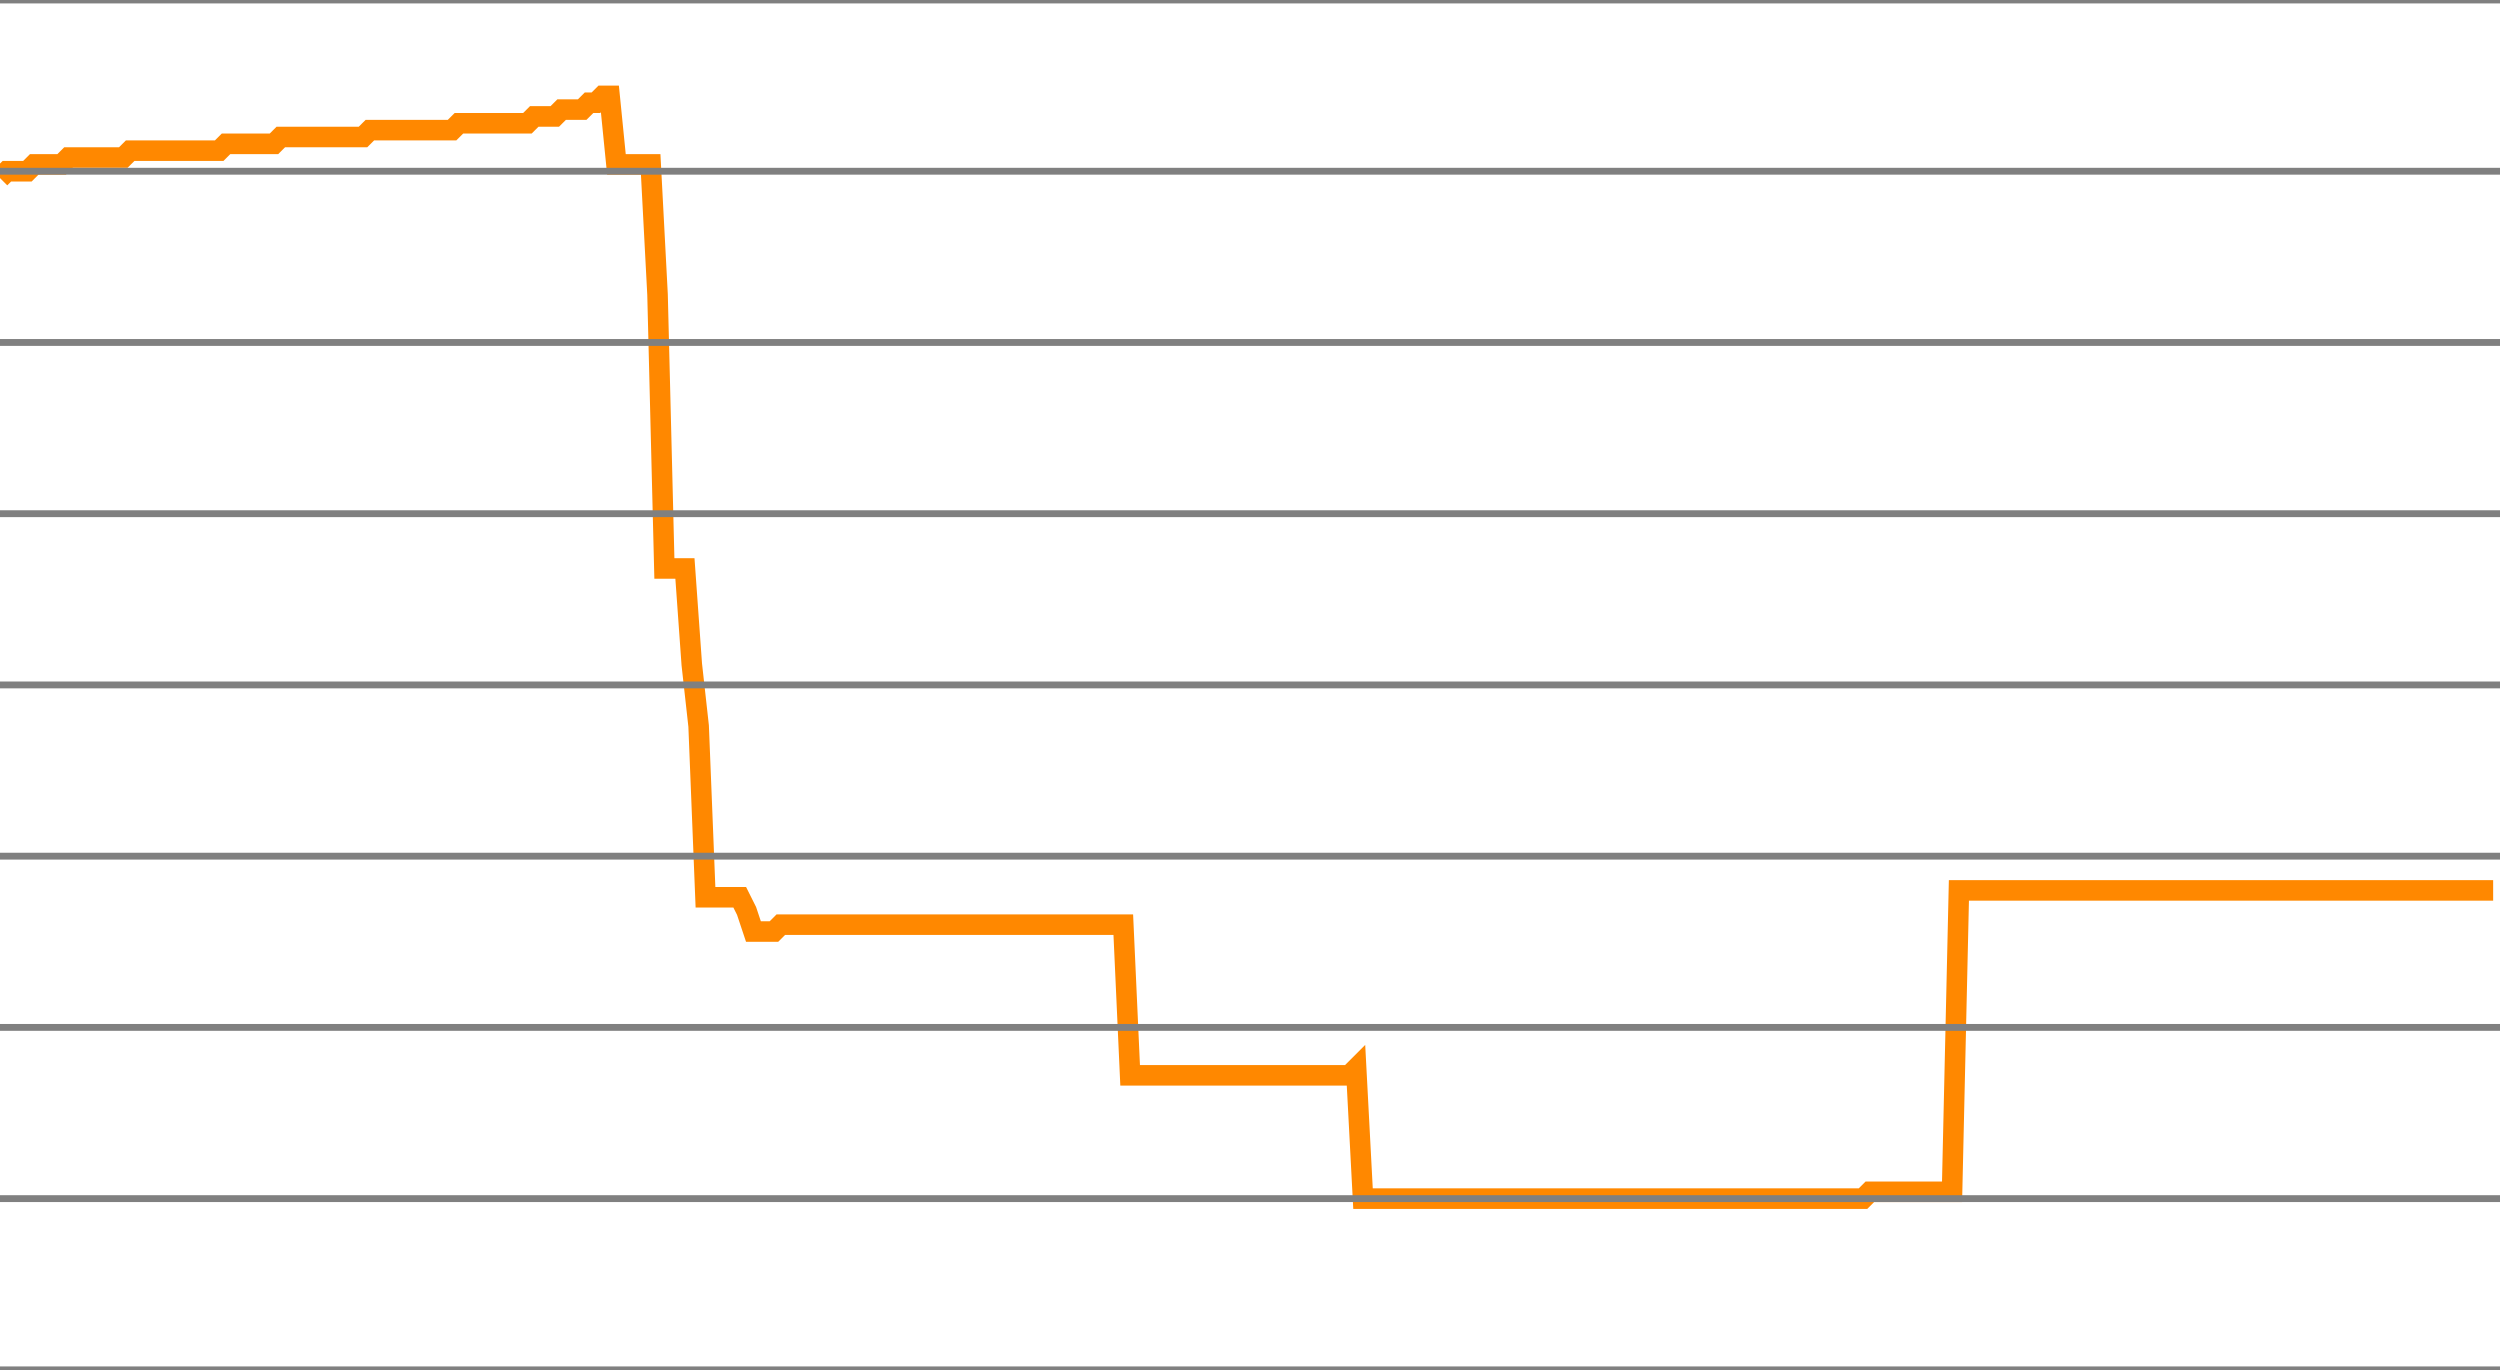
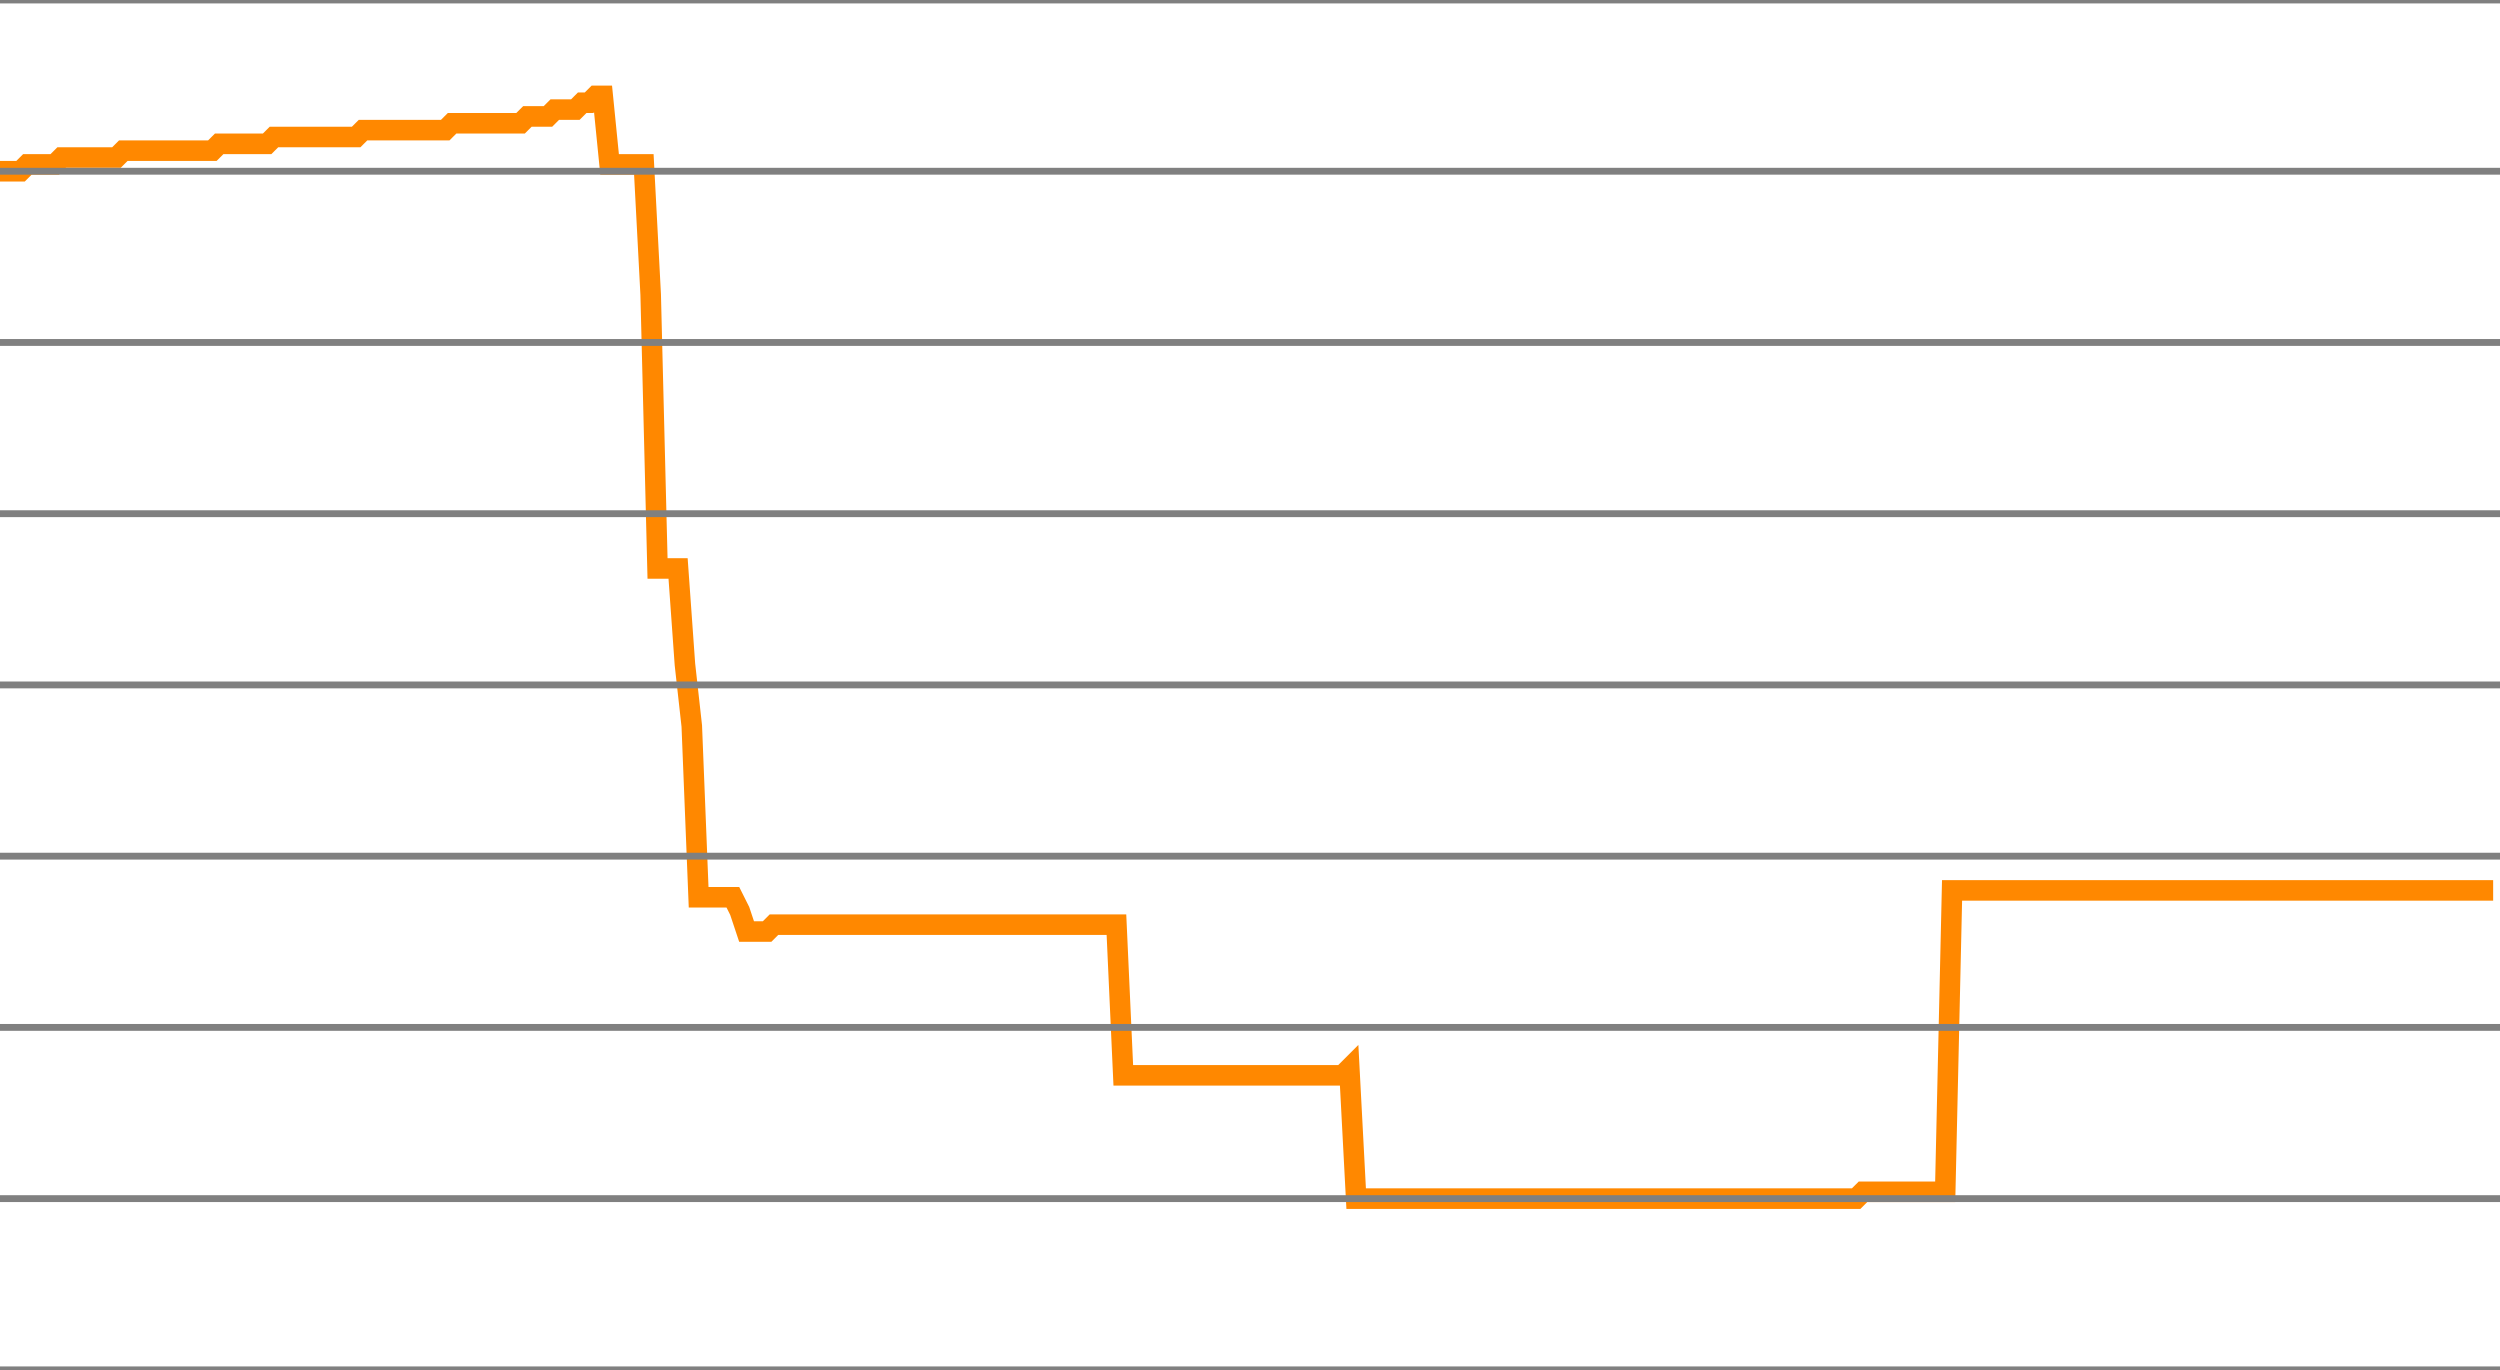
<svg xmlns="http://www.w3.org/2000/svg" version="1.1" style="background-color: #e6e6e6; width: 365px;" viewBox="0 -675 365 200" preserveAspectRatio="none">
-   <polyline fill="none" stroke="#ff8800" stroke-width="3" points="0,-649 1,-650 2,-650 3,-650 4,-650 5,-651 6,-651 7,-651 8,-651 9,-651 10,-652 11,-652 12,-652 13,-652 14,-652 15,-652 16,-652 17,-652 18,-652 19,-653 20,-653 21,-653 22,-653 23,-653 24,-653 25,-653 26,-653 27,-653 28,-653 29,-653 30,-653 31,-653 32,-653 33,-654 34,-654 35,-654 36,-654 37,-654 38,-654 39,-654 40,-654 41,-655 42,-655 43,-655 44,-655 45,-655 46,-655 47,-655 48,-655 49,-655 50,-655 51,-655 52,-655 53,-655 54,-656 55,-656 56,-656 57,-656 58,-656 59,-656 60,-656 61,-656 62,-656 63,-656 64,-656 65,-656 66,-656 67,-657 68,-657 69,-657 70,-657 71,-657 72,-657 73,-657 74,-657 75,-657 76,-657 77,-657 78,-658 79,-658 80,-658 81,-658 82,-659 83,-659 84,-659 85,-659 86,-660 87,-660 88,-661 89,-661 90,-651 91,-651 92,-651 93,-651 94,-651 95,-651 96,-632 97,-592 98,-592 99,-592 100,-592 101,-578 102,-569 103,-544 104,-544 105,-544 106,-544 107,-544 108,-544 109,-542 110,-539 111,-539 112,-539 113,-539 114,-540 115,-540 116,-540 117,-540 118,-540 119,-540 120,-540 121,-540 122,-540 123,-540 124,-540 125,-540 126,-540 127,-540 128,-540 129,-540 130,-540 131,-540 132,-540 133,-540 134,-540 135,-540 136,-540 137,-540 138,-540 139,-540 140,-540 141,-540 142,-540 143,-540 144,-540 145,-540 146,-540 147,-540 148,-540 149,-540 150,-540 151,-540 152,-540 153,-540 154,-540 155,-540 156,-540 157,-540 158,-540 159,-540 160,-540 161,-540 162,-540 163,-540 164,-540 165,-518 166,-518 167,-518 168,-518 169,-518 170,-518 171,-518 172,-518 173,-518 174,-518 175,-518 176,-518 177,-518 178,-518 179,-518 180,-518 181,-518 182,-518 183,-518 184,-518 185,-518 186,-518 187,-518 188,-518 189,-518 190,-518 191,-518 192,-518 193,-518 194,-518 195,-518 196,-518 197,-518 198,-519 199,-500 200,-500 201,-500 202,-500 203,-500 204,-500 205,-500 206,-500 207,-500 208,-500 209,-500 210,-500 211,-500 212,-500 213,-500 214,-500 215,-500 216,-500 217,-500 218,-500 219,-500 220,-500 221,-500 222,-500 223,-500 224,-500 225,-500 226,-500 227,-500 228,-500 229,-500 230,-500 231,-500 232,-500 233,-500 234,-500 235,-500 236,-500 237,-500 238,-500 239,-500 240,-500 241,-500 242,-500 243,-500 244,-500 245,-500 246,-500 247,-500 248,-500 249,-500 250,-500 251,-500 252,-500 253,-500 254,-500 255,-500 256,-500 257,-500 258,-500 259,-500 260,-500 261,-500 262,-500 263,-500 264,-500 265,-500 266,-500 267,-500 268,-500 269,-500 270,-500 271,-500 272,-500 273,-501 274,-501 275,-501 276,-501 277,-501 278,-501 279,-501 280,-501 281,-501 282,-501 283,-501 284,-501 285,-501 286,-545 287,-545 288,-545 289,-545 290,-545 291,-545 292,-545 293,-545 294,-545 295,-545 296,-545 297,-545 298,-545 299,-545 300,-545 301,-545 302,-545 303,-545 304,-545 305,-545 306,-545 307,-545 308,-545 309,-545 310,-545 311,-545 312,-545 313,-545 314,-545 315,-545 316,-545 317,-545 318,-545 319,-545 320,-545 321,-545 322,-545 323,-545 324,-545 325,-545 326,-545 327,-545 328,-545 329,-545 330,-545 331,-545 332,-545 333,-545 334,-545 335,-545 336,-545 337,-545 338,-545 339,-545 340,-545 341,-545 342,-545 343,-545 344,-545 345,-545 346,-545 347,-545 348,-545 349,-545 350,-545 351,-545 352,-545 353,-545 354,-545 355,-545 356,-545 357,-545 358,-545 359,-545 360,-545 361,-545 362,-545 363,-545 364,-545" />
+   <polyline fill="none" stroke="#ff8800" stroke-width="3" points="0,-650 1,-650 2,-650 3,-650 4,-651 5,-651 6,-651 7,-651 8,-651 9,-652 10,-652 11,-652 12,-652 13,-652 14,-652 15,-652 16,-652 17,-652 18,-653 19,-653 20,-653 21,-653 22,-653 23,-653 24,-653 25,-653 26,-653 27,-653 28,-653 29,-653 30,-653 31,-653 32,-654 33,-654 34,-654 35,-654 36,-654 37,-654 38,-654 39,-654 40,-655 41,-655 42,-655 43,-655 44,-655 45,-655 46,-655 47,-655 48,-655 49,-655 50,-655 51,-655 52,-655 53,-656 54,-656 55,-656 56,-656 57,-656 58,-656 59,-656 60,-656 61,-656 62,-656 63,-656 64,-656 65,-656 66,-657 67,-657 68,-657 69,-657 70,-657 71,-657 72,-657 73,-657 74,-657 75,-657 76,-657 77,-658 78,-658 79,-658 80,-658 81,-659 82,-659 83,-659 84,-659 85,-660 86,-660 87,-661 88,-661 89,-651 90,-651 91,-651 92,-651 93,-651 94,-651 95,-632 96,-592 97,-592 98,-592 99,-592 100,-578 101,-569 102,-544 103,-544 104,-544 105,-544 106,-544 107,-544 108,-542 109,-539 110,-539 111,-539 112,-539 113,-540 114,-540 115,-540 116,-540 117,-540 118,-540 119,-540 120,-540 121,-540 122,-540 123,-540 124,-540 125,-540 126,-540 127,-540 128,-540 129,-540 130,-540 131,-540 132,-540 133,-540 134,-540 135,-540 136,-540 137,-540 138,-540 139,-540 140,-540 141,-540 142,-540 143,-540 144,-540 145,-540 146,-540 147,-540 148,-540 149,-540 150,-540 151,-540 152,-540 153,-540 154,-540 155,-540 156,-540 157,-540 158,-540 159,-540 160,-540 161,-540 162,-540 163,-540 164,-518 165,-518 166,-518 167,-518 168,-518 169,-518 170,-518 171,-518 172,-518 173,-518 174,-518 175,-518 176,-518 177,-518 178,-518 179,-518 180,-518 181,-518 182,-518 183,-518 184,-518 185,-518 186,-518 187,-518 188,-518 189,-518 190,-518 191,-518 192,-518 193,-518 194,-518 195,-518 196,-518 197,-519 198,-500 199,-500 200,-500 201,-500 202,-500 203,-500 204,-500 205,-500 206,-500 207,-500 208,-500 209,-500 210,-500 211,-500 212,-500 213,-500 214,-500 215,-500 216,-500 217,-500 218,-500 219,-500 220,-500 221,-500 222,-500 223,-500 224,-500 225,-500 226,-500 227,-500 228,-500 229,-500 230,-500 231,-500 232,-500 233,-500 234,-500 235,-500 236,-500 237,-500 238,-500 239,-500 240,-500 241,-500 242,-500 243,-500 244,-500 245,-500 246,-500 247,-500 248,-500 249,-500 250,-500 251,-500 252,-500 253,-500 254,-500 255,-500 256,-500 257,-500 258,-500 259,-500 260,-500 261,-500 262,-500 263,-500 264,-500 265,-500 266,-500 267,-500 268,-500 269,-500 270,-500 271,-500 272,-501 273,-501 274,-501 275,-501 276,-501 277,-501 278,-501 279,-501 280,-501 281,-501 282,-501 283,-501 284,-501 285,-545 286,-545 287,-545 288,-545 289,-545 290,-545 291,-545 292,-545 293,-545 294,-545 295,-545 296,-545 297,-545 298,-545 299,-545 300,-545 301,-545 302,-545 303,-545 304,-545 305,-545 306,-545 307,-545 308,-545 309,-545 310,-545 311,-545 312,-545 313,-545 314,-545 315,-545 316,-545 317,-545 318,-545 319,-545 320,-545 321,-545 322,-545 323,-545 324,-545 325,-545 326,-545 327,-545 328,-545 329,-545 330,-545 331,-545 332,-545 333,-545 334,-545 335,-545 336,-545 337,-545 338,-545 339,-545 340,-545 341,-545 342,-545 343,-545 344,-545 345,-545 346,-545 347,-545 348,-545 349,-545 350,-545 351,-545 352,-545 353,-545 354,-545 355,-545 356,-545 357,-545 358,-545 359,-545 360,-545 361,-545 362,-545 363,-545 364,-545" />
  <line x1="0" y1="0" x2="365" y2="0" style="stroke:grey;stroke-width:1" />
  <line x1="0" y1="-25" x2="365" y2="-25" style="stroke:grey;stroke-width:1" />
  <line x1="0" y1="-50" x2="365" y2="-50" style="stroke:grey;stroke-width:1" />
  <line x1="0" y1="-75" x2="365" y2="-75" style="stroke:grey;stroke-width:1" />
  <line x1="0" y1="-100" x2="365" y2="-100" style="stroke:grey;stroke-width:1" />
  <line x1="0" y1="-125" x2="365" y2="-125" style="stroke:grey;stroke-width:1" />
  <line x1="0" y1="-150" x2="365" y2="-150" style="stroke:grey;stroke-width:1" />
  <line x1="0" y1="-175" x2="365" y2="-175" style="stroke:grey;stroke-width:1" />
  <line x1="0" y1="-200" x2="365" y2="-200" style="stroke:grey;stroke-width:1" />
  <line x1="0" y1="-225" x2="365" y2="-225" style="stroke:grey;stroke-width:1" />
  <line x1="0" y1="-250" x2="365" y2="-250" style="stroke:grey;stroke-width:1" />
  <line x1="0" y1="-275" x2="365" y2="-275" style="stroke:grey;stroke-width:1" />
  <line x1="0" y1="-300" x2="365" y2="-300" style="stroke:grey;stroke-width:1" />
  <line x1="0" y1="-325" x2="365" y2="-325" style="stroke:grey;stroke-width:1" />
  <line x1="0" y1="-350" x2="365" y2="-350" style="stroke:grey;stroke-width:1" />
  <line x1="0" y1="-375" x2="365" y2="-375" style="stroke:grey;stroke-width:1" />
  <line x1="0" y1="-400" x2="365" y2="-400" style="stroke:grey;stroke-width:1" />
  <line x1="0" y1="-425" x2="365" y2="-425" style="stroke:grey;stroke-width:1" />
  <line x1="0" y1="-450" x2="365" y2="-450" style="stroke:grey;stroke-width:1" />
  <line x1="0" y1="-475" x2="365" y2="-475" style="stroke:grey;stroke-width:1" />
  <line x1="0" y1="-500" x2="365" y2="-500" style="stroke:grey;stroke-width:1" />
  <line x1="0" y1="-525" x2="365" y2="-525" style="stroke:grey;stroke-width:1" />
  <line x1="0" y1="-550" x2="365" y2="-550" style="stroke:grey;stroke-width:1" />
  <line x1="0" y1="-575" x2="365" y2="-575" style="stroke:grey;stroke-width:1" />
  <line x1="0" y1="-600" x2="365" y2="-600" style="stroke:grey;stroke-width:1" />
  <line x1="0" y1="-625" x2="365" y2="-625" style="stroke:grey;stroke-width:1" />
  <line x1="0" y1="-650" x2="365" y2="-650" style="stroke:grey;stroke-width:1" />
  <line x1="0" y1="-675" x2="365" y2="-675" style="stroke:grey;stroke-width:1" />
</svg>
